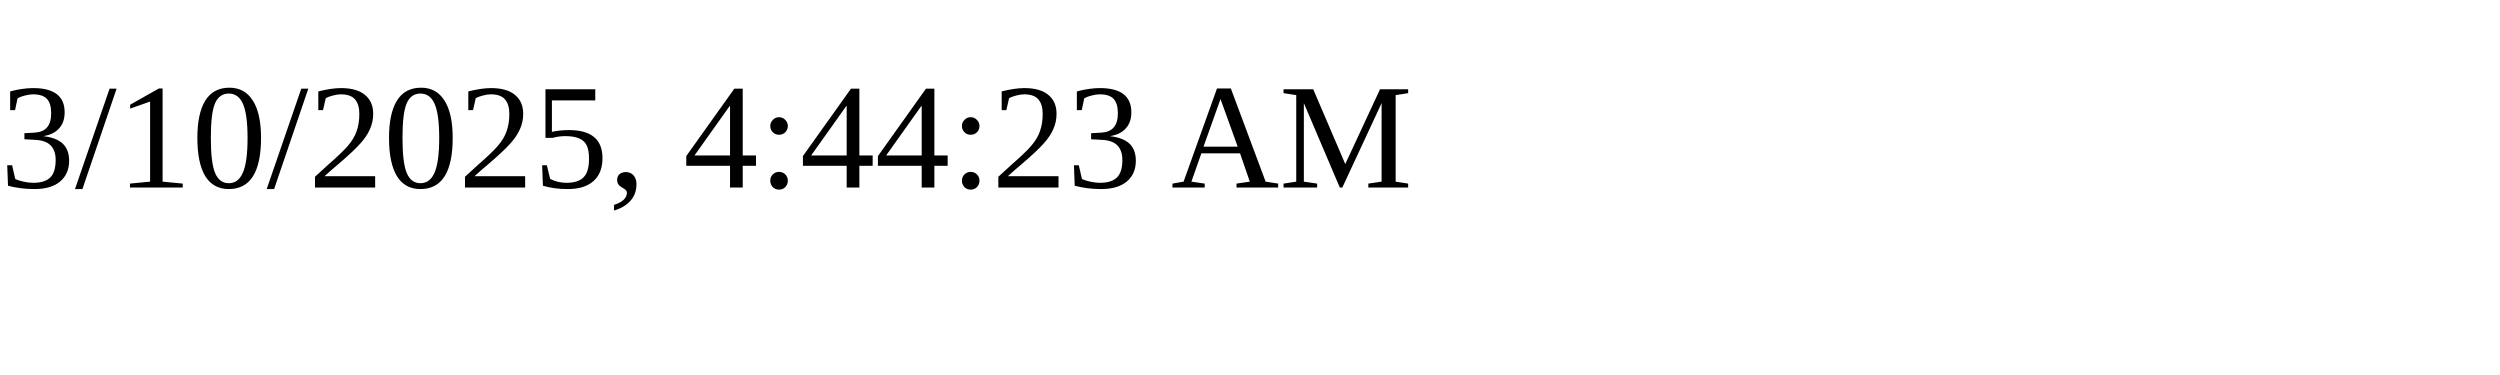
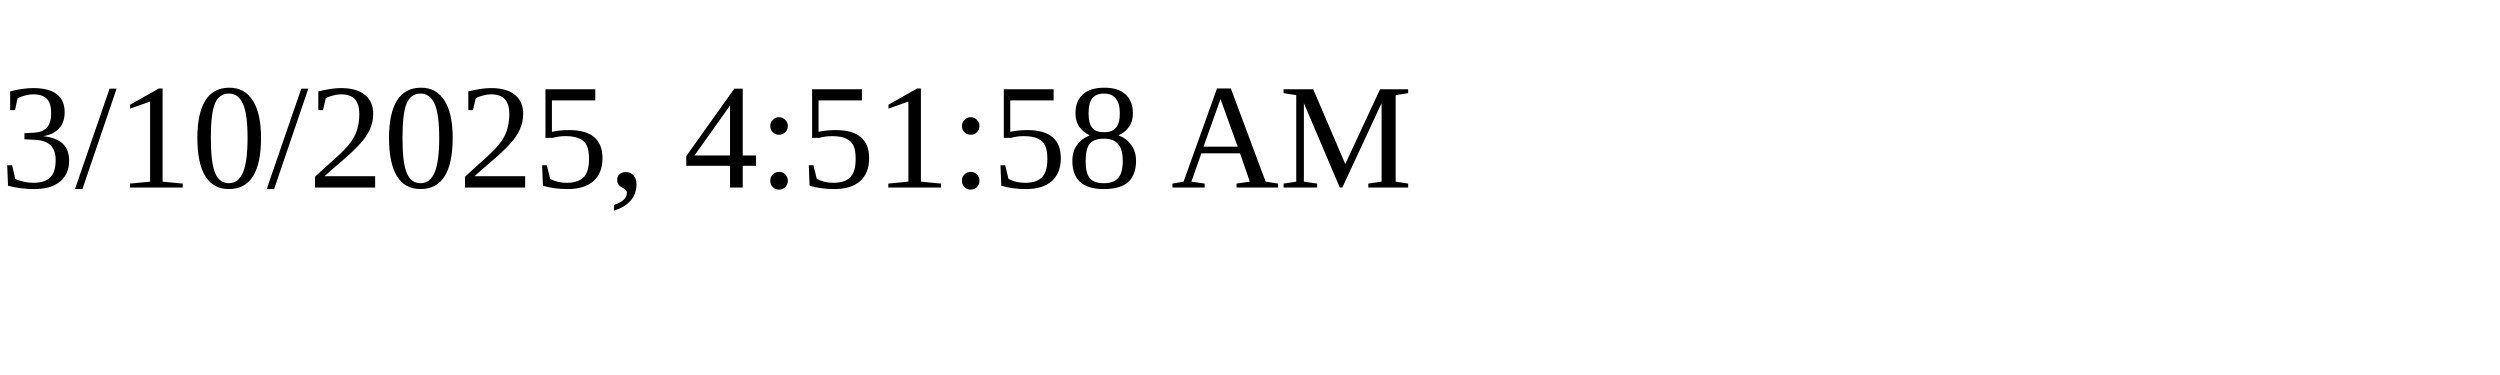
<svg xmlns="http://www.w3.org/2000/svg" height="30" width="200">
-   <text x="0" y="15">3/10/2025, 4:44:23 AM</text>
+   <text x="0" y="15">3/10/2025, 4:51:58 AM</text>
</svg>
